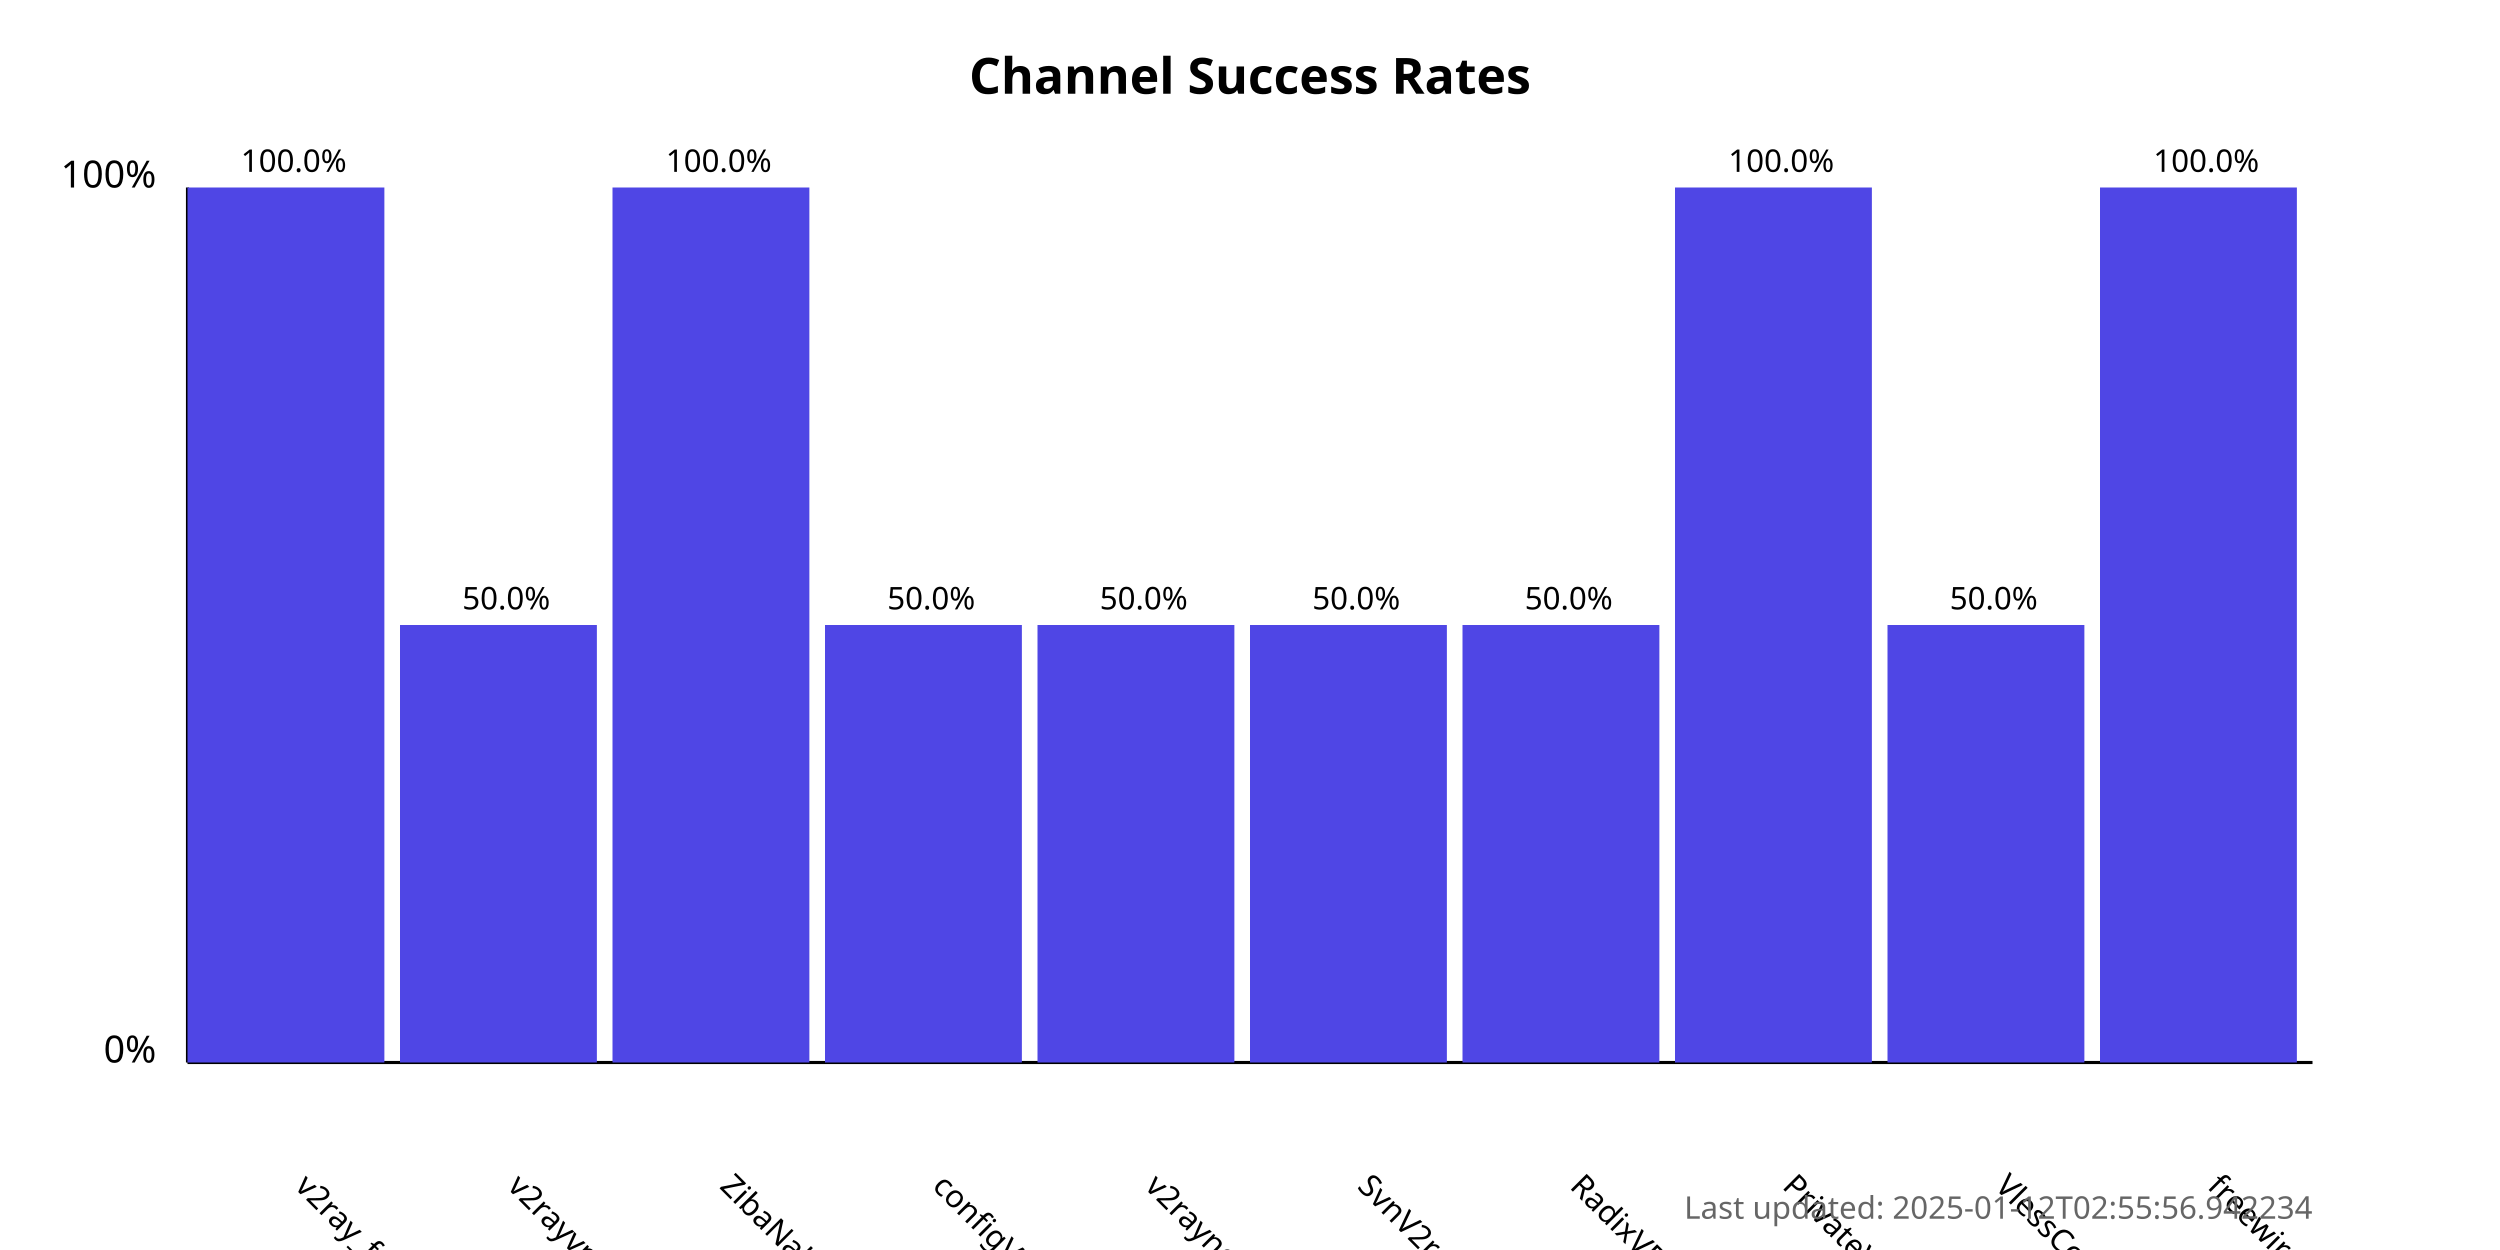
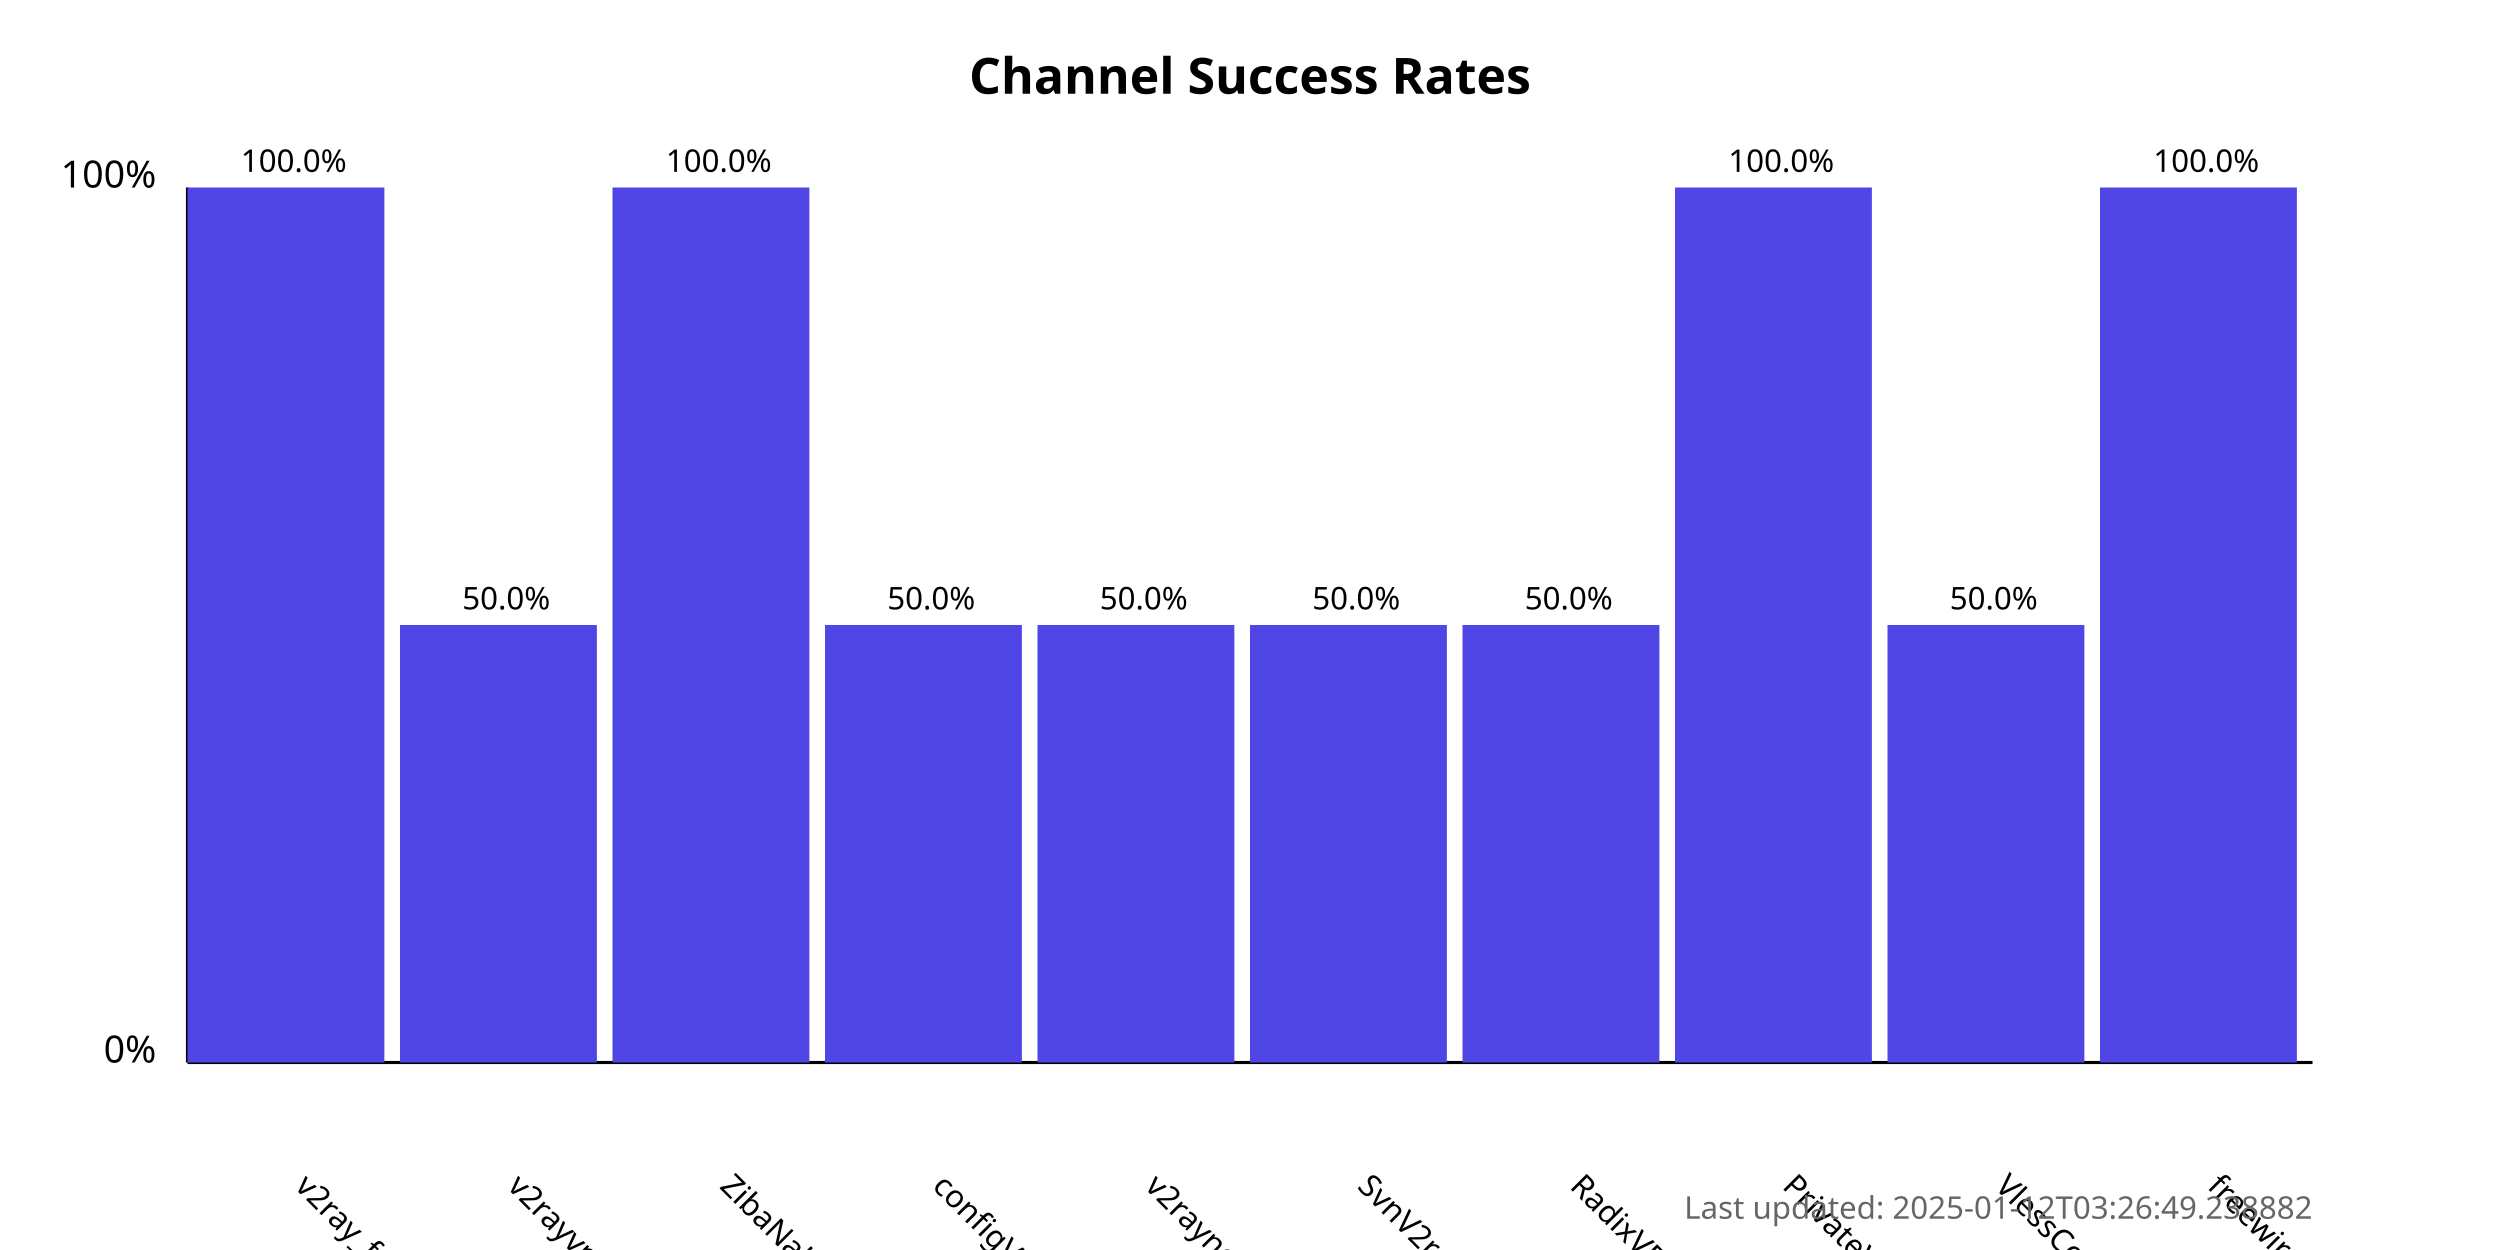
<svg xmlns="http://www.w3.org/2000/svg" width="800" height="400">
  <style>
            .chart-title { font: bold 16px sans-serif; }
            .axis-label { font: 12px sans-serif; }
            .tick-label { font: 10px sans-serif; }
            .bar { fill: #4f46e5; }
            .bar:hover { fill: #6366f1; }
            .timestamp { font: 10px sans-serif; fill: #666; }
        </style>
  <text x="400.0" y="30" text-anchor="middle" class="chart-title">
            Channel Success Rates
        </text>
  <line x1="60" y1="340" x2="60" y2="60" stroke="black" stroke-width="1" />
  <line x1="60" y1="340" x2="740" y2="340" stroke="black" stroke-width="1" />
  <text x="50" y="340" text-anchor="end" class="axis-label">0%</text>
  <text x="50" y="60" text-anchor="end" class="axis-label">100%</text>
  <g>
    <rect x="60" y="60.0" width="63.0" height="280.0" class="bar" />
    <text x="94.0" y="380" transform="rotate(45, 94.0, 380)" text-anchor="start" class="tick-label">
                v2ray_free_conf
            </text>
    <text x="94.0" y="55.0" text-anchor="middle" class="tick-label">
                100.0%
            </text>
  </g>
  <g>
    <rect x="128.0" y="200.0" width="63.0" height="140.0" class="bar" />
    <text x="162.0" y="380" transform="rotate(45, 162.0, 380)" text-anchor="start" class="tick-label">
                v2rayvpno
            </text>
    <text x="162.0" y="195.0" text-anchor="middle" class="tick-label">
                50.0%
            </text>
  </g>
  <g>
    <rect x="196.0" y="60.0" width="63.0" height="280.0" class="bar" />
    <text x="230.0" y="380" transform="rotate(45, 230.0, 380)" text-anchor="start" class="tick-label">
                ZibaNabz
            </text>
    <text x="230.0" y="55.0" text-anchor="middle" class="tick-label">
                100.0%
            </text>
  </g>
  <g>
    <rect x="264.0" y="200.0" width="63.0" height="140.0" class="bar" />
    <text x="298.0" y="380" transform="rotate(45, 298.0, 380)" text-anchor="start" class="tick-label">
                configV2rayForFree
            </text>
    <text x="298.0" y="195.0" text-anchor="middle" class="tick-label">
                50.0%
            </text>
  </g>
  <g>
    <rect x="332.0" y="200.0" width="63.0" height="140.0" class="bar" />
    <text x="366.0" y="380" transform="rotate(45, 366.0, 380)" text-anchor="start" class="tick-label">
                v2rayngvpn
            </text>
    <text x="366.0" y="195.0" text-anchor="middle" class="tick-label">
                50.0%
            </text>
  </g>
  <g>
    <rect x="400.0" y="200.0" width="63.0" height="140.0" class="bar" />
    <text x="434.0" y="380" transform="rotate(45, 434.0, 380)" text-anchor="start" class="tick-label">
                SvnV2ray
            </text>
    <text x="434.0" y="195.0" text-anchor="middle" class="tick-label">
                50.0%
            </text>
  </g>
  <g>
    <rect x="468.0" y="200.0" width="63.0" height="140.0" class="bar" />
    <text x="502.0" y="380" transform="rotate(45, 502.0, 380)" text-anchor="start" class="tick-label">
                RadixVPN
            </text>
    <text x="502.0" y="195.0" text-anchor="middle" class="tick-label">
                50.0%
            </text>
  </g>
  <g>
    <rect x="536.0" y="60.0" width="63.0" height="280.0" class="bar" />
    <text x="570.0" y="380" transform="rotate(45, 570.0, 380)" text-anchor="start" class="tick-label">
                PrivateVPNs
            </text>
    <text x="570.0" y="55.0" text-anchor="middle" class="tick-label">
                100.0%
            </text>
  </g>
  <g>
    <rect x="604.0" y="200.0" width="63.0" height="140.0" class="bar" />
    <text x="638.0" y="380" transform="rotate(45, 638.0, 380)" text-anchor="start" class="tick-label">
                VlessConfig
            </text>
    <text x="638.0" y="195.0" text-anchor="middle" class="tick-label">
                50.0%
            </text>
  </g>
  <g>
    <rect x="672.0" y="60.0" width="63.0" height="280.0" class="bar" />
    <text x="706.0" y="380" transform="rotate(45, 706.0, 380)" text-anchor="start" class="tick-label">
                freewireguard
            </text>
    <text x="706.0" y="55.0" text-anchor="middle" class="tick-label">
                100.0%
            </text>
  </g>
  <text x="740" y="390" text-anchor="end" class="timestamp">
-             Last updated: 2025-01-12T02:55:56.942234
+             Last updated: 2025-01-12T03:26:49.238882
        </text>
</svg>
